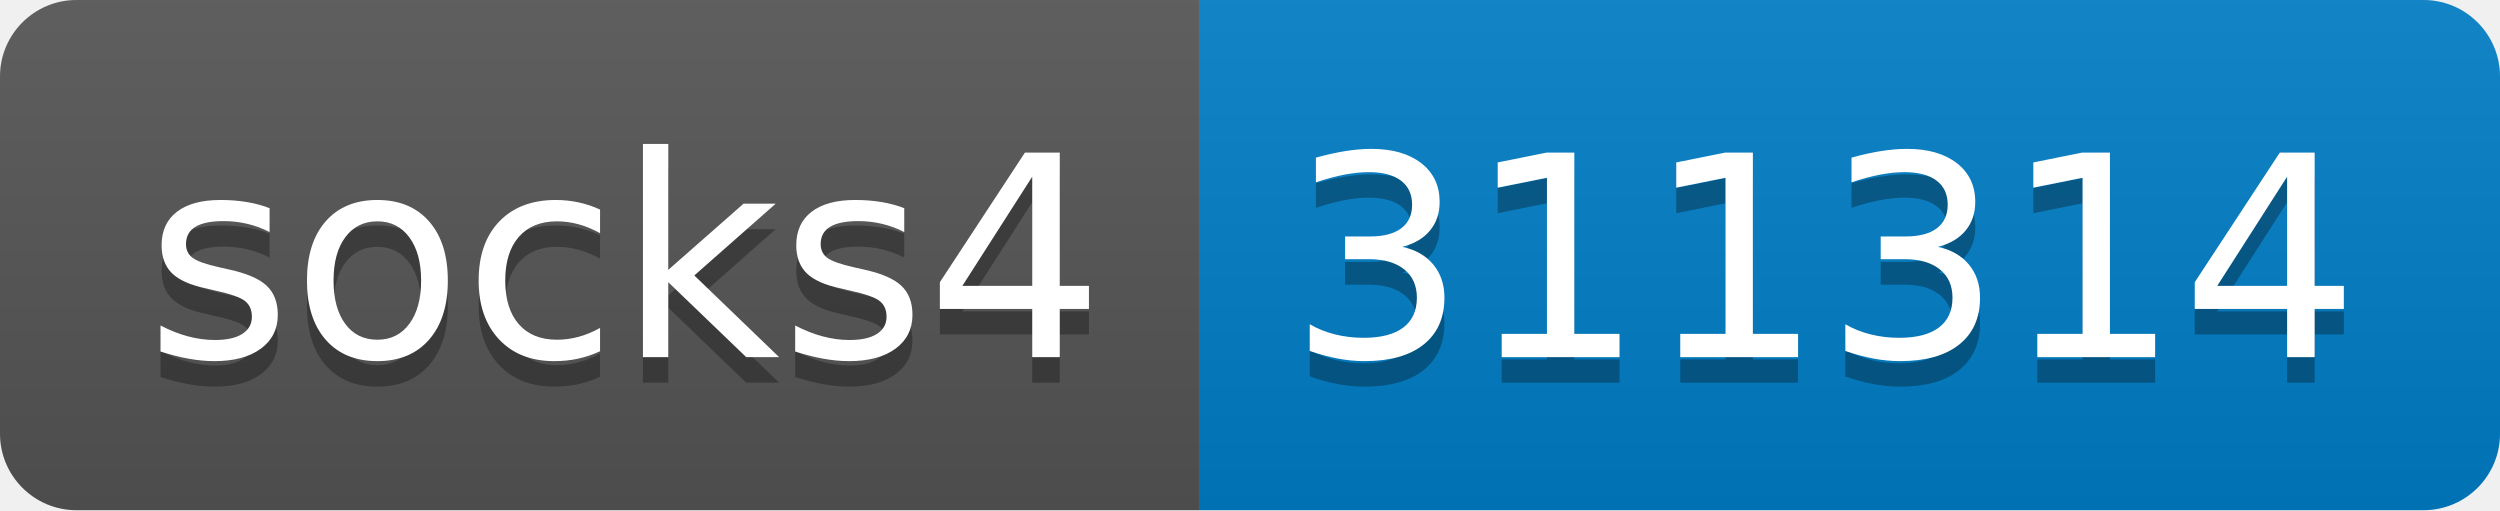
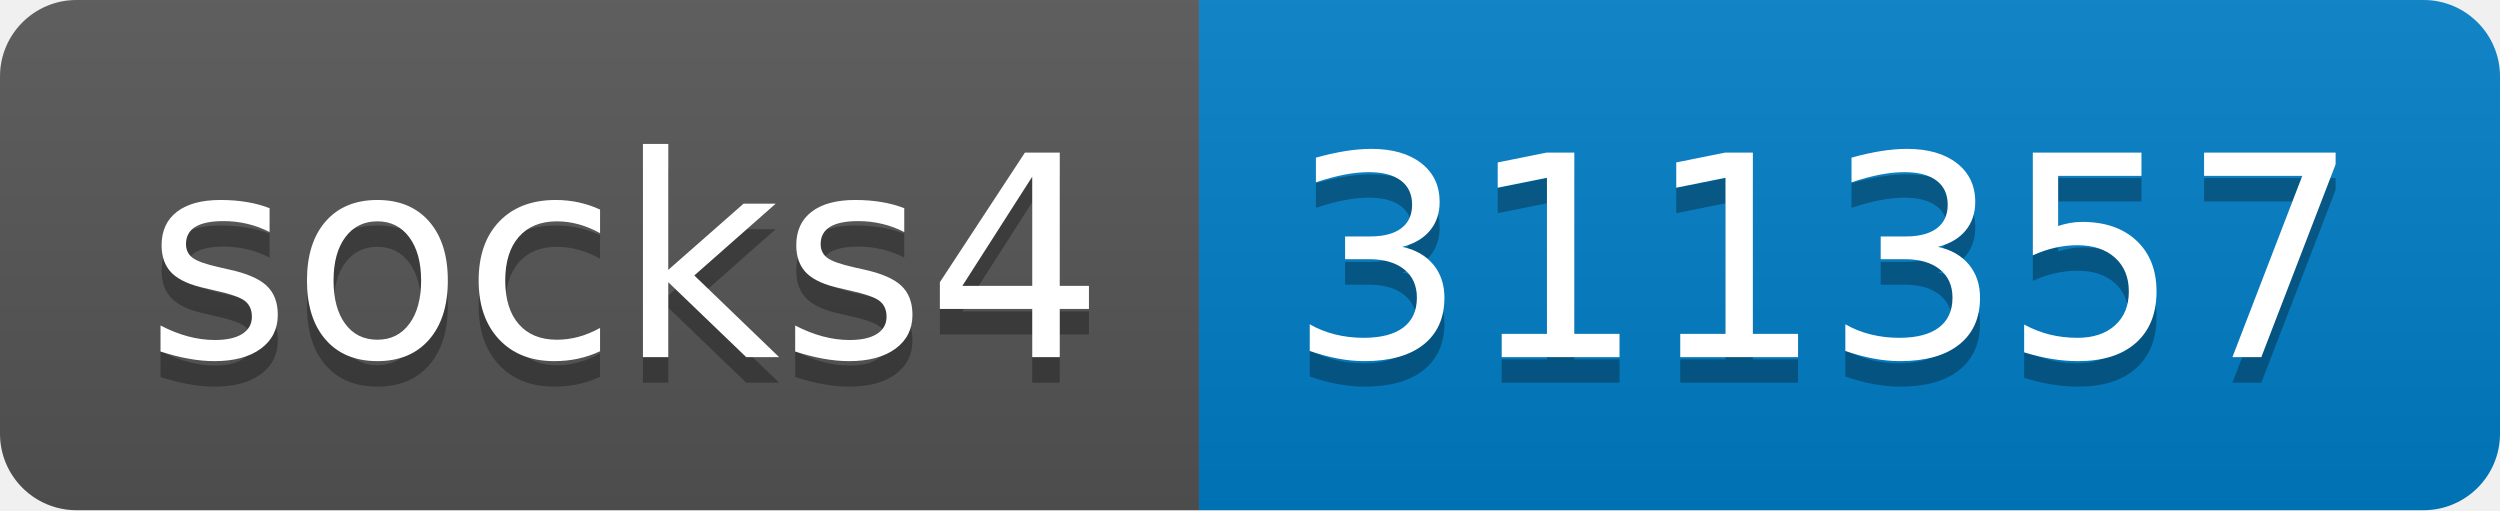
- <svg xmlns="http://www.w3.org/2000/svg" width="98" height="20" role="img" aria-label="socks4: 311314">
+ <svg xmlns="http://www.w3.org/2000/svg" width="98" height="20" role="img" aria-label="socks4: 311357">
  <linearGradient id="s" x2="0" y2="100%">
    <stop offset="0" stop-color="#bbb" stop-opacity=".1" />
    <stop offset="1" stop-opacity=".1" />
  </linearGradient>
  <clipPath id="r">
    <rect width="98" height="20" rx="3" fill="#fff" />
  </clipPath>
  <g clip-path="url(#r)">
    <rect width="47" height="20" fill="#555" />
    <rect x="47" width="51" height="20" fill="#007ec6" />
    <rect width="98" height="20" fill="url(#s)" />
  </g>
  <g fill="#fff" text-anchor="middle" font-family="Verdana,Geneva,DejaVu Sans,sans-serif" text-rendering="geometricPrecision" font-size="110">
    <text aria-hidden="true" x="245" y="150" fill="#010101" fill-opacity=".3" transform="scale(.1)" textLength="370">socks4</text>
    <text x="245" y="140" transform="scale(.1)" fill="#fff" textLength="370">socks4</text>
-     <text aria-hidden="true" x="715" y="150" fill="#010101" fill-opacity=".3" transform="scale(.1)" textLength="410">311314</text>
-     <text x="715" y="140" transform="scale(.1)" fill="#fff" textLength="410">311314</text>
+     <text aria-hidden="true" x="715" y="150" fill="#010101" fill-opacity=".3" transform="scale(.1)" textLength="410">311357</text>
+     <text x="715" y="140" transform="scale(.1)" fill="#fff" textLength="410">311357</text>
  </g>
</svg>
